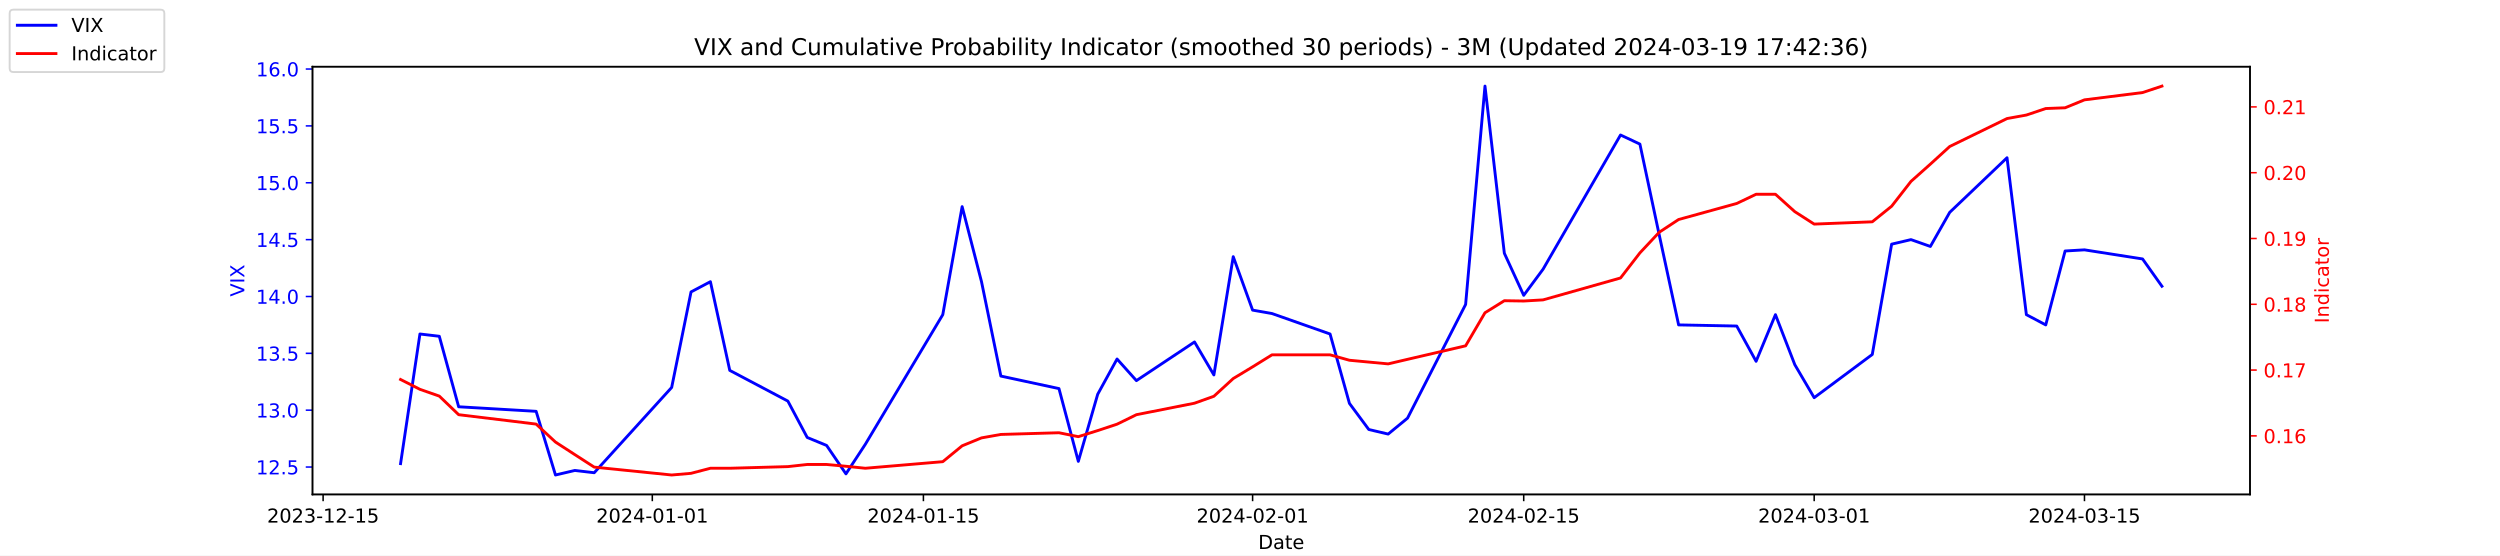
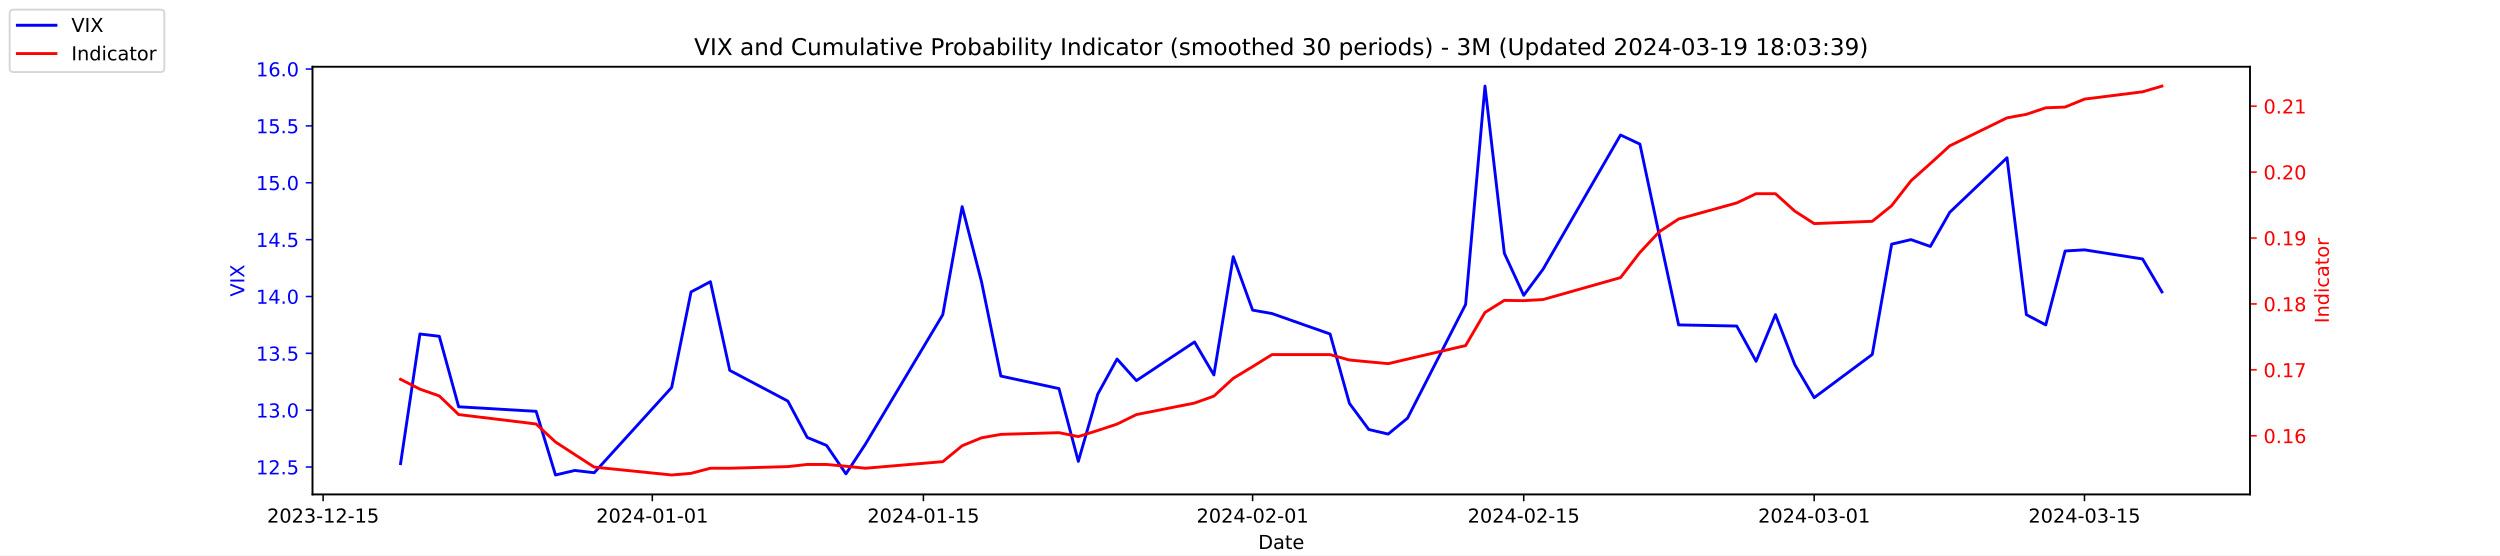
<svg xmlns="http://www.w3.org/2000/svg" xmlns:xlink="http://www.w3.org/1999/xlink" width="1296pt" height="288pt" viewBox="0 0 1296 288" version="1.1">
  <defs>
    <style type="text/css">*{stroke-linejoin: round; stroke-linecap: butt}</style>
  </defs>
  <g id="figure_1">
    <g id="patch_1">
      <path d="M 0 288  L 1296 288  L 1296 0  L 0 0  z " style="fill: #ffffff" />
    </g>
    <g id="axes_1">
      <g id="patch_2">
        <path d="M 162 256.32  L 1166.4 256.32  L 1166.4 34.56  L 162 34.56  z " style="fill: #ffffff" />
      </g>
      <g id="matplotlib.axis_1">
        <g id="xtick_1">
          <g id="line2d_1">
            <defs>
-               <path id="m6316d04ebc" d="M 0 0  L 0 3.5  " style="stroke: #000000; stroke-width: 0.8" />
+               <path id="m692f2e10a8" d="M 0 0  L 0 3.5  " style="stroke: #000000; stroke-width: 0.8" />
            </defs>
            <g>
-               <use xlink:href="#m6316d04ebc" x="167.5" y="256.32" style="stroke: #000000; stroke-width: 0.8" />
+               <use xlink:href="#m692f2e10a8" x="167.5" y="256.32" style="stroke: #000000; stroke-width: 0.8" />
            </g>
          </g>
          <g id="text_1">
            <g transform="translate(138.4425 270.9184) scale(0.1 -0.1)">
              <defs>
                <path id="DejaVuSans-32" d="M 1228 531  L 3431 531  L 3431 0  L 469 0  L 469 531  Q 828 903 1448 1529  Q 2069 2156 2228 2338  Q 2531 2678 2651 2914  Q 2772 3150 2772 3378  Q 2772 3750 2511 3984  Q 2250 4219 1831 4219  Q 1534 4219 1204 4116  Q 875 4013 500 3803  L 500 4441  Q 881 4594 1212 4672  Q 1544 4750 1819 4750  Q 2544 4750 2975 4387  Q 3406 4025 3406 3419  Q 3406 3131 3298 2873  Q 3191 2616 2906 2266  Q 2828 2175 2409 1742  Q 1991 1309 1228 531  z " transform="scale(0.015625)" />
                <path id="DejaVuSans-30" d="M 2034 4250  Q 1547 4250 1301 3770  Q 1056 3291 1056 2328  Q 1056 1369 1301 889  Q 1547 409 2034 409  Q 2525 409 2770 889  Q 3016 1369 3016 2328  Q 3016 3291 2770 3770  Q 2525 4250 2034 4250  z M 2034 4750  Q 2819 4750 3233 4129  Q 3647 3509 3647 2328  Q 3647 1150 3233 529  Q 2819 -91 2034 -91  Q 1250 -91 836 529  Q 422 1150 422 2328  Q 422 3509 836 4129  Q 1250 4750 2034 4750  z " transform="scale(0.015625)" />
                <path id="DejaVuSans-33" d="M 2597 2516  Q 3050 2419 3304 2112  Q 3559 1806 3559 1356  Q 3559 666 3084 287  Q 2609 -91 1734 -91  Q 1441 -91 1130 -33  Q 819 25 488 141  L 488 750  Q 750 597 1062 519  Q 1375 441 1716 441  Q 2309 441 2620 675  Q 2931 909 2931 1356  Q 2931 1769 2642 2001  Q 2353 2234 1838 2234  L 1294 2234  L 1294 2753  L 1863 2753  Q 2328 2753 2575 2939  Q 2822 3125 2822 3475  Q 2822 3834 2567 4026  Q 2313 4219 1838 4219  Q 1578 4219 1281 4162  Q 984 4106 628 3988  L 628 4550  Q 988 4650 1302 4700  Q 1616 4750 1894 4750  Q 2613 4750 3031 4423  Q 3450 4097 3450 3541  Q 3450 3153 3228 2886  Q 3006 2619 2597 2516  z " transform="scale(0.015625)" />
                <path id="DejaVuSans-2d" d="M 313 2009  L 1997 2009  L 1997 1497  L 313 1497  L 313 2009  z " transform="scale(0.015625)" />
                <path id="DejaVuSans-31" d="M 794 531  L 1825 531  L 1825 4091  L 703 3866  L 703 4441  L 1819 4666  L 2450 4666  L 2450 531  L 3481 531  L 3481 0  L 794 0  L 794 531  z " transform="scale(0.015625)" />
                <path id="DejaVuSans-35" d="M 691 4666  L 3169 4666  L 3169 4134  L 1269 4134  L 1269 2991  Q 1406 3038 1543 3061  Q 1681 3084 1819 3084  Q 2600 3084 3056 2656  Q 3513 2228 3513 1497  Q 3513 744 3044 326  Q 2575 -91 1722 -91  Q 1428 -91 1123 -41  Q 819 9 494 109  L 494 744  Q 775 591 1075 516  Q 1375 441 1709 441  Q 2250 441 2565 725  Q 2881 1009 2881 1497  Q 2881 1984 2565 2268  Q 2250 2553 1709 2553  Q 1456 2553 1204 2497  Q 953 2441 691 2322  L 691 4666  z " transform="scale(0.015625)" />
              </defs>
              <use xlink:href="#DejaVuSans-32" />
              <use xlink:href="#DejaVuSans-30" x="63.623" />
              <use xlink:href="#DejaVuSans-32" x="127.246" />
              <use xlink:href="#DejaVuSans-33" x="190.869" />
              <use xlink:href="#DejaVuSans-2d" x="254.492" />
              <use xlink:href="#DejaVuSans-31" x="290.576" />
              <use xlink:href="#DejaVuSans-32" x="354.199" />
              <use xlink:href="#DejaVuSans-2d" x="417.822" />
              <use xlink:href="#DejaVuSans-31" x="453.906" />
              <use xlink:href="#DejaVuSans-35" x="517.529" />
            </g>
          </g>
        </g>
        <g id="xtick_2">
          <g id="line2d_2">
            <g>
-               <use xlink:href="#m6316d04ebc" x="338.156" y="256.32" style="stroke: #000000; stroke-width: 0.8" />
+               <use xlink:href="#m692f2e10a8" x="338.156" y="256.32" style="stroke: #000000; stroke-width: 0.8" />
            </g>
          </g>
          <g id="text_2">
            <g transform="translate(309.098 270.9184) scale(0.1 -0.1)">
              <defs>
                <path id="DejaVuSans-34" d="M 2419 4116  L 825 1625  L 2419 1625  L 2419 4116  z M 2253 4666  L 3047 4666  L 3047 1625  L 3713 1625  L 3713 1100  L 3047 1100  L 3047 0  L 2419 0  L 2419 1100  L 313 1100  L 313 1709  L 2253 4666  z " transform="scale(0.015625)" />
              </defs>
              <use xlink:href="#DejaVuSans-32" />
              <use xlink:href="#DejaVuSans-30" x="63.623" />
              <use xlink:href="#DejaVuSans-32" x="127.246" />
              <use xlink:href="#DejaVuSans-34" x="190.869" />
              <use xlink:href="#DejaVuSans-2d" x="254.492" />
              <use xlink:href="#DejaVuSans-30" x="290.576" />
              <use xlink:href="#DejaVuSans-31" x="354.199" />
              <use xlink:href="#DejaVuSans-2d" x="417.822" />
              <use xlink:href="#DejaVuSans-30" x="453.906" />
              <use xlink:href="#DejaVuSans-31" x="517.529" />
            </g>
          </g>
        </g>
        <g id="xtick_3">
          <g id="line2d_3">
            <g>
-               <use xlink:href="#m6316d04ebc" x="478.696" y="256.32" style="stroke: #000000; stroke-width: 0.8" />
+               <use xlink:href="#m692f2e10a8" x="478.696" y="256.32" style="stroke: #000000; stroke-width: 0.8" />
            </g>
          </g>
          <g id="text_3">
            <g transform="translate(449.6379 270.9184) scale(0.1 -0.1)">
              <use xlink:href="#DejaVuSans-32" />
              <use xlink:href="#DejaVuSans-30" x="63.623" />
              <use xlink:href="#DejaVuSans-32" x="127.246" />
              <use xlink:href="#DejaVuSans-34" x="190.869" />
              <use xlink:href="#DejaVuSans-2d" x="254.492" />
              <use xlink:href="#DejaVuSans-30" x="290.576" />
              <use xlink:href="#DejaVuSans-31" x="354.199" />
              <use xlink:href="#DejaVuSans-2d" x="417.822" />
              <use xlink:href="#DejaVuSans-31" x="453.906" />
              <use xlink:href="#DejaVuSans-35" x="517.529" />
            </g>
          </g>
        </g>
        <g id="xtick_4">
          <g id="line2d_4">
            <g>
-               <use xlink:href="#m6316d04ebc" x="649.351" y="256.32" style="stroke: #000000; stroke-width: 0.8" />
+               <use xlink:href="#m692f2e10a8" x="649.351" y="256.32" style="stroke: #000000; stroke-width: 0.8" />
            </g>
          </g>
          <g id="text_4">
            <g transform="translate(620.2935 270.9184) scale(0.1 -0.1)">
              <use xlink:href="#DejaVuSans-32" />
              <use xlink:href="#DejaVuSans-30" x="63.623" />
              <use xlink:href="#DejaVuSans-32" x="127.246" />
              <use xlink:href="#DejaVuSans-34" x="190.869" />
              <use xlink:href="#DejaVuSans-2d" x="254.492" />
              <use xlink:href="#DejaVuSans-30" x="290.576" />
              <use xlink:href="#DejaVuSans-32" x="354.199" />
              <use xlink:href="#DejaVuSans-2d" x="417.822" />
              <use xlink:href="#DejaVuSans-30" x="453.906" />
              <use xlink:href="#DejaVuSans-31" x="517.529" />
            </g>
          </g>
        </g>
        <g id="xtick_5">
          <g id="line2d_5">
            <g>
-               <use xlink:href="#m6316d04ebc" x="789.891" y="256.32" style="stroke: #000000; stroke-width: 0.8" />
+               <use xlink:href="#m692f2e10a8" x="789.891" y="256.32" style="stroke: #000000; stroke-width: 0.8" />
            </g>
          </g>
          <g id="text_5">
            <g transform="translate(760.8334 270.9184) scale(0.1 -0.1)">
              <use xlink:href="#DejaVuSans-32" />
              <use xlink:href="#DejaVuSans-30" x="63.623" />
              <use xlink:href="#DejaVuSans-32" x="127.246" />
              <use xlink:href="#DejaVuSans-34" x="190.869" />
              <use xlink:href="#DejaVuSans-2d" x="254.492" />
              <use xlink:href="#DejaVuSans-30" x="290.576" />
              <use xlink:href="#DejaVuSans-32" x="354.199" />
              <use xlink:href="#DejaVuSans-2d" x="417.822" />
              <use xlink:href="#DejaVuSans-31" x="453.906" />
              <use xlink:href="#DejaVuSans-35" x="517.529" />
            </g>
          </g>
        </g>
        <g id="xtick_6">
          <g id="line2d_6">
            <g>
-               <use xlink:href="#m6316d04ebc" x="940.47" y="256.32" style="stroke: #000000; stroke-width: 0.8" />
+               <use xlink:href="#m692f2e10a8" x="940.47" y="256.32" style="stroke: #000000; stroke-width: 0.8" />
            </g>
          </g>
          <g id="text_6">
            <g transform="translate(911.4118 270.9184) scale(0.1 -0.1)">
              <use xlink:href="#DejaVuSans-32" />
              <use xlink:href="#DejaVuSans-30" x="63.623" />
              <use xlink:href="#DejaVuSans-32" x="127.246" />
              <use xlink:href="#DejaVuSans-34" x="190.869" />
              <use xlink:href="#DejaVuSans-2d" x="254.492" />
              <use xlink:href="#DejaVuSans-30" x="290.576" />
              <use xlink:href="#DejaVuSans-33" x="354.199" />
              <use xlink:href="#DejaVuSans-2d" x="417.822" />
              <use xlink:href="#DejaVuSans-30" x="453.906" />
              <use xlink:href="#DejaVuSans-31" x="517.529" />
            </g>
          </g>
        </g>
        <g id="xtick_7">
          <g id="line2d_7">
            <g>
-               <use xlink:href="#m6316d04ebc" x="1080.591" y="256.32" style="stroke: #000000; stroke-width: 0.8" />
+               <use xlink:href="#m692f2e10a8" x="1080.591" y="256.32" style="stroke: #000000; stroke-width: 0.8" />
            </g>
          </g>
          <g id="text_7">
            <g transform="translate(1051.533 270.9184) scale(0.1 -0.1)">
              <use xlink:href="#DejaVuSans-32" />
              <use xlink:href="#DejaVuSans-30" x="63.623" />
              <use xlink:href="#DejaVuSans-32" x="127.246" />
              <use xlink:href="#DejaVuSans-34" x="190.869" />
              <use xlink:href="#DejaVuSans-2d" x="254.492" />
              <use xlink:href="#DejaVuSans-30" x="290.576" />
              <use xlink:href="#DejaVuSans-33" x="354.199" />
              <use xlink:href="#DejaVuSans-2d" x="417.822" />
              <use xlink:href="#DejaVuSans-31" x="453.906" />
              <use xlink:href="#DejaVuSans-35" x="517.529" />
            </g>
          </g>
        </g>
        <g id="text_8">
          <g transform="translate(652.2492 284.5966) scale(0.1 -0.1)">
            <defs>
              <path id="DejaVuSans-44" d="M 1259 4147  L 1259 519  L 2022 519  Q 2988 519 3436 956  Q 3884 1394 3884 2338  Q 3884 3275 3436 3711  Q 2988 4147 2022 4147  L 1259 4147  z M 628 4666  L 1925 4666  Q 3281 4666 3915 4102  Q 4550 3538 4550 2338  Q 4550 1131 3912 565  Q 3275 0 1925 0  L 628 0  L 628 4666  z " transform="scale(0.015625)" />
              <path id="DejaVuSans-61" d="M 2194 1759  Q 1497 1759 1228 1600  Q 959 1441 959 1056  Q 959 750 1161 570  Q 1363 391 1709 391  Q 2188 391 2477 730  Q 2766 1069 2766 1631  L 2766 1759  L 2194 1759  z M 3341 1997  L 3341 0  L 2766 0  L 2766 531  Q 2569 213 2275 61  Q 1981 -91 1556 -91  Q 1019 -91 701 211  Q 384 513 384 1019  Q 384 1609 779 1909  Q 1175 2209 1959 2209  L 2766 2209  L 2766 2266  Q 2766 2663 2505 2880  Q 2244 3097 1772 3097  Q 1472 3097 1187 3025  Q 903 2953 641 2809  L 641 3341  Q 956 3463 1253 3523  Q 1550 3584 1831 3584  Q 2591 3584 2966 3190  Q 3341 2797 3341 1997  z " transform="scale(0.015625)" />
              <path id="DejaVuSans-74" d="M 1172 4494  L 1172 3500  L 2356 3500  L 2356 3053  L 1172 3053  L 1172 1153  Q 1172 725 1289 603  Q 1406 481 1766 481  L 2356 481  L 2356 0  L 1766 0  Q 1100 0 847 248  Q 594 497 594 1153  L 594 3053  L 172 3053  L 172 3500  L 594 3500  L 594 4494  L 1172 4494  z " transform="scale(0.015625)" />
              <path id="DejaVuSans-65" d="M 3597 1894  L 3597 1613  L 953 1613  Q 991 1019 1311 708  Q 1631 397 2203 397  Q 2534 397 2845 478  Q 3156 559 3463 722  L 3463 178  Q 3153 47 2828 -22  Q 2503 -91 2169 -91  Q 1331 -91 842 396  Q 353 884 353 1716  Q 353 2575 817 3079  Q 1281 3584 2069 3584  Q 2775 3584 3186 3129  Q 3597 2675 3597 1894  z M 3022 2063  Q 3016 2534 2758 2815  Q 2500 3097 2075 3097  Q 1594 3097 1305 2825  Q 1016 2553 972 2059  L 3022 2063  z " transform="scale(0.015625)" />
            </defs>
            <use xlink:href="#DejaVuSans-44" />
            <use xlink:href="#DejaVuSans-61" x="77.002" />
            <use xlink:href="#DejaVuSans-74" x="138.281" />
            <use xlink:href="#DejaVuSans-65" x="177.49" />
          </g>
        </g>
      </g>
      <g id="matplotlib.axis_2">
        <g id="ytick_1">
          <g id="line2d_8">
            <defs>
-               <path id="mad6277d4d4" d="M 0 0  L -3.5 0  " style="stroke: #0000ff; stroke-width: 0.8" />
+               <path id="me4e53d99b1" d="M 0 0  L -3.5 0  " style="stroke: #0000ff; stroke-width: 0.8" />
            </defs>
            <g>
-               <use xlink:href="#mad6277d4d4" x="162" y="242.114" style="fill: #0000ff; stroke: #0000ff; stroke-width: 0.8" />
+               <use xlink:href="#me4e53d99b1" x="162" y="242.114" style="fill: #0000ff; stroke: #0000ff; stroke-width: 0.8" />
            </g>
          </g>
          <g id="text_9">
            <g style="fill: #0000ff" transform="translate(132.7344 245.9129) scale(0.1 -0.1)">
              <defs>
                <path id="DejaVuSans-2e" d="M 684 794  L 1344 794  L 1344 0  L 684 0  L 684 794  z " transform="scale(0.015625)" />
              </defs>
              <use xlink:href="#DejaVuSans-31" />
              <use xlink:href="#DejaVuSans-32" x="63.623" />
              <use xlink:href="#DejaVuSans-2e" x="127.246" />
              <use xlink:href="#DejaVuSans-35" x="159.033" />
            </g>
          </g>
        </g>
        <g id="ytick_2">
          <g id="line2d_9">
            <g>
-               <use xlink:href="#mad6277d4d4" x="162" y="212.64" style="fill: #0000ff; stroke: #0000ff; stroke-width: 0.8" />
+               <use xlink:href="#me4e53d99b1" x="162" y="212.64" style="fill: #0000ff; stroke: #0000ff; stroke-width: 0.8" />
            </g>
          </g>
          <g id="text_10">
            <g style="fill: #0000ff" transform="translate(132.7344 216.4392) scale(0.1 -0.1)">
              <use xlink:href="#DejaVuSans-31" />
              <use xlink:href="#DejaVuSans-33" x="63.623" />
              <use xlink:href="#DejaVuSans-2e" x="127.246" />
              <use xlink:href="#DejaVuSans-30" x="159.033" />
            </g>
          </g>
        </g>
        <g id="ytick_3">
          <g id="line2d_10">
            <g>
-               <use xlink:href="#mad6277d4d4" x="162" y="183.166" style="fill: #0000ff; stroke: #0000ff; stroke-width: 0.8" />
+               <use xlink:href="#me4e53d99b1" x="162" y="183.166" style="fill: #0000ff; stroke: #0000ff; stroke-width: 0.8" />
            </g>
          </g>
          <g id="text_11">
            <g style="fill: #0000ff" transform="translate(132.7344 186.9656) scale(0.1 -0.1)">
              <use xlink:href="#DejaVuSans-31" />
              <use xlink:href="#DejaVuSans-33" x="63.623" />
              <use xlink:href="#DejaVuSans-2e" x="127.246" />
              <use xlink:href="#DejaVuSans-35" x="159.033" />
            </g>
          </g>
        </g>
        <g id="ytick_4">
          <g id="line2d_11">
            <g>
-               <use xlink:href="#mad6277d4d4" x="162" y="153.693" style="fill: #0000ff; stroke: #0000ff; stroke-width: 0.8" />
+               <use xlink:href="#me4e53d99b1" x="162" y="153.693" style="fill: #0000ff; stroke: #0000ff; stroke-width: 0.8" />
            </g>
          </g>
          <g id="text_12">
            <g style="fill: #0000ff" transform="translate(132.7344 157.4919) scale(0.1 -0.1)">
              <use xlink:href="#DejaVuSans-31" />
              <use xlink:href="#DejaVuSans-34" x="63.623" />
              <use xlink:href="#DejaVuSans-2e" x="127.246" />
              <use xlink:href="#DejaVuSans-30" x="159.033" />
            </g>
          </g>
        </g>
        <g id="ytick_5">
          <g id="line2d_12">
            <g>
-               <use xlink:href="#mad6277d4d4" x="162" y="124.219" style="fill: #0000ff; stroke: #0000ff; stroke-width: 0.8" />
+               <use xlink:href="#me4e53d99b1" x="162" y="124.219" style="fill: #0000ff; stroke: #0000ff; stroke-width: 0.8" />
            </g>
          </g>
          <g id="text_13">
            <g style="fill: #0000ff" transform="translate(132.7344 128.0182) scale(0.1 -0.1)">
              <use xlink:href="#DejaVuSans-31" />
              <use xlink:href="#DejaVuSans-34" x="63.623" />
              <use xlink:href="#DejaVuSans-2e" x="127.246" />
              <use xlink:href="#DejaVuSans-35" x="159.033" />
            </g>
          </g>
        </g>
        <g id="ytick_6">
          <g id="line2d_13">
            <g>
-               <use xlink:href="#mad6277d4d4" x="162" y="94.745" style="fill: #0000ff; stroke: #0000ff; stroke-width: 0.8" />
+               <use xlink:href="#me4e53d99b1" x="162" y="94.745" style="fill: #0000ff; stroke: #0000ff; stroke-width: 0.8" />
            </g>
          </g>
          <g id="text_14">
            <g style="fill: #0000ff" transform="translate(132.7344 98.5445) scale(0.1 -0.1)">
              <use xlink:href="#DejaVuSans-31" />
              <use xlink:href="#DejaVuSans-35" x="63.623" />
              <use xlink:href="#DejaVuSans-2e" x="127.246" />
              <use xlink:href="#DejaVuSans-30" x="159.033" />
            </g>
          </g>
        </g>
        <g id="ytick_7">
          <g id="line2d_14">
            <g>
-               <use xlink:href="#mad6277d4d4" x="162" y="65.272" style="fill: #0000ff; stroke: #0000ff; stroke-width: 0.8" />
+               <use xlink:href="#me4e53d99b1" x="162" y="65.272" style="fill: #0000ff; stroke: #0000ff; stroke-width: 0.8" />
            </g>
          </g>
          <g id="text_15">
            <g style="fill: #0000ff" transform="translate(132.7344 69.07082) scale(0.1 -0.1)">
              <use xlink:href="#DejaVuSans-31" />
              <use xlink:href="#DejaVuSans-35" x="63.623" />
              <use xlink:href="#DejaVuSans-2e" x="127.246" />
              <use xlink:href="#DejaVuSans-35" x="159.033" />
            </g>
          </g>
        </g>
        <g id="ytick_8">
          <g id="line2d_15">
            <g>
-               <use xlink:href="#mad6277d4d4" x="162" y="35.798" style="fill: #0000ff; stroke: #0000ff; stroke-width: 0.8" />
+               <use xlink:href="#me4e53d99b1" x="162" y="35.798" style="fill: #0000ff; stroke: #0000ff; stroke-width: 0.8" />
            </g>
          </g>
          <g id="text_16">
            <g style="fill: #0000ff" transform="translate(132.7344 39.59714) scale(0.1 -0.1)">
              <defs>
                <path id="DejaVuSans-36" d="M 2113 2584  Q 1688 2584 1439 2293  Q 1191 2003 1191 1497  Q 1191 994 1439 701  Q 1688 409 2113 409  Q 2538 409 2786 701  Q 3034 994 3034 1497  Q 3034 2003 2786 2293  Q 2538 2584 2113 2584  z M 3366 4563  L 3366 3988  Q 3128 4100 2886 4159  Q 2644 4219 2406 4219  Q 1781 4219 1451 3797  Q 1122 3375 1075 2522  Q 1259 2794 1537 2939  Q 1816 3084 2150 3084  Q 2853 3084 3261 2657  Q 3669 2231 3669 1497  Q 3669 778 3244 343  Q 2819 -91 2113 -91  Q 1303 -91 875 529  Q 447 1150 447 2328  Q 447 3434 972 4092  Q 1497 4750 2381 4750  Q 2619 4750 2861 4703  Q 3103 4656 3366 4563  z " transform="scale(0.015625)" />
              </defs>
              <use xlink:href="#DejaVuSans-31" />
              <use xlink:href="#DejaVuSans-36" x="63.623" />
              <use xlink:href="#DejaVuSans-2e" x="127.246" />
              <use xlink:href="#DejaVuSans-30" x="159.033" />
            </g>
          </g>
        </g>
        <g id="text_17">
          <g style="fill: #0000ff" transform="translate(126.6547 153.7603) rotate(-90) scale(0.1 -0.1)">
            <defs>
              <path id="DejaVuSans-56" d="M 1831 0  L 50 4666  L 709 4666  L 2188 738  L 3669 4666  L 4325 4666  L 2547 0  L 1831 0  z " transform="scale(0.015625)" />
              <path id="DejaVuSans-49" d="M 628 4666  L 1259 4666  L 1259 0  L 628 0  L 628 4666  z " transform="scale(0.015625)" />
              <path id="DejaVuSans-58" d="M 403 4666  L 1081 4666  L 2241 2931  L 3406 4666  L 4084 4666  L 2584 2425  L 4184 0  L 3506 0  L 2194 1984  L 872 0  L 191 0  L 1856 2491  L 403 4666  z " transform="scale(0.015625)" />
            </defs>
            <use xlink:href="#DejaVuSans-56" />
            <use xlink:href="#DejaVuSans-49" x="68.408" />
            <use xlink:href="#DejaVuSans-58" x="97.9" />
          </g>
        </g>
      </g>
      <g id="line2d_16">
-         <path d="M 207.655 240.345  L 217.693 173.145  L 227.732 174.324  L 237.77 210.872  L 277.924 213.23  L 287.963 246.24  L 298.002 243.882  L 308.04 245.061  L 348.194 200.851  L 358.233 151.335  L 368.272 146.029  L 378.31 192.008  L 408.426 207.924  L 418.464 226.787  L 428.503 230.914  L 438.541 245.651  L 448.58 230.324  L 488.734 163.124  L 498.773 107.124  L 508.811 146.029  L 518.85 194.956  L 548.966 201.44  L 559.004 239.166  L 569.043 204.387  L 579.081 186.114  L 589.12 197.314  L 619.236 177.272  L 629.274 194.366  L 639.313 133.061  L 649.351 160.766  L 659.39 162.535  L 689.506 173.145  L 699.544 209.103  L 709.583 222.661  L 719.621 225.019  L 729.66 216.766  L 759.775 157.819  L 769.814 44.64  L 779.853 131.293  L 789.891 153.103  L 799.93 139.545  L 840.084 69.987  L 850.123 74.703  L 860.161 121.861  L 870.2 168.429  L 900.315 169.019  L 910.354 187.293  L 920.392 163.124  L 930.431 189.061  L 940.47 206.156  L 970.585 183.756  L 980.624 126.577  L 990.662 124.219  L 1000.701 127.756  L 1010.74 110.072  L 1040.437 81.777  L 1050.476 163.124  L 1060.514 168.429  L 1070.553 130.114  L 1080.591 129.524  L 1110.707 134.24  L 1120.745 148.387  " clip-path="url(#p36ce8f02e5)" style="fill: none; stroke: #0000ff; stroke-width: 1.5; stroke-linecap: square" />
+         <path d="M 207.655 240.345  L 217.693 173.145  L 227.732 174.324  L 237.77 210.872  L 277.924 213.23  L 287.963 246.24  L 298.002 243.882  L 308.04 245.061  L 348.194 200.851  L 358.233 151.335  L 368.272 146.029  L 378.31 192.008  L 408.426 207.924  L 418.464 226.787  L 428.503 230.914  L 438.541 245.651  L 448.58 230.324  L 488.734 163.124  L 498.773 107.124  L 508.811 146.029  L 518.85 194.956  L 548.966 201.44  L 559.004 239.166  L 569.043 204.387  L 579.081 186.114  L 589.12 197.314  L 619.236 177.272  L 629.274 194.366  L 639.313 133.061  L 649.351 160.766  L 659.39 162.535  L 689.506 173.145  L 699.544 209.103  L 709.583 222.661  L 719.621 225.019  L 729.66 216.766  L 759.775 157.819  L 769.814 44.64  L 779.853 131.293  L 789.891 153.103  L 799.93 139.545  L 840.084 69.987  L 850.123 74.703  L 860.161 121.861  L 870.2 168.429  L 900.315 169.019  L 910.354 187.293  L 920.392 163.124  L 930.431 189.061  L 940.47 206.156  L 970.585 183.756  L 980.624 126.577  L 990.662 124.219  L 1000.701 127.756  L 1010.74 110.072  L 1040.437 81.777  L 1050.476 163.124  L 1060.514 168.429  L 1070.553 130.114  L 1080.591 129.524  L 1110.707 134.24  L 1120.745 151.335  " clip-path="url(#p532de1b0e0)" style="fill: none; stroke: #0000ff; stroke-width: 1.5; stroke-linecap: square" />
      </g>
      <g id="patch_3">
        <path d="M 162 256.32  L 162 34.56  " style="fill: none; stroke: #000000; stroke-width: 0.8; stroke-linejoin: miter; stroke-linecap: square" />
      </g>
      <g id="patch_4">
        <path d="M 1166.4 256.32  L 1166.4 34.56  " style="fill: none; stroke: #000000; stroke-width: 0.8; stroke-linejoin: miter; stroke-linecap: square" />
      </g>
      <g id="patch_5">
        <path d="M 162 256.32  L 1166.4 256.32  " style="fill: none; stroke: #000000; stroke-width: 0.8; stroke-linejoin: miter; stroke-linecap: square" />
      </g>
      <g id="patch_6">
        <path d="M 162 34.56  L 1166.4 34.56  " style="fill: none; stroke: #000000; stroke-width: 0.8; stroke-linejoin: miter; stroke-linecap: square" />
      </g>
    </g>
    <g id="axes_2">
      <g id="matplotlib.axis_3">
        <g id="ytick_9">
          <g id="line2d_17">
            <defs>
-               <path id="m7ce2fe4a79" d="M 0 0  L 3.5 0  " style="stroke: #ff0000; stroke-width: 0.8" />
+               <path id="m958bdf7680" d="M 0 0  L 3.5 0  " style="stroke: #ff0000; stroke-width: 0.8" />
            </defs>
            <g>
-               <use xlink:href="#m7ce2fe4a79" x="1166.4" y="225.953" style="fill: #ff0000; stroke: #ff0000; stroke-width: 0.8" />
+               <use xlink:href="#m958bdf7680" x="1166.4" y="225.913" style="fill: #ff0000; stroke: #ff0000; stroke-width: 0.8" />
            </g>
          </g>
          <g id="text_18">
-             <g style="fill: #ff0000" transform="translate(1173.4 229.7524) scale(0.1 -0.1)">
+             <g style="fill: #ff0000" transform="translate(1173.4 229.7121) scale(0.1 -0.1)">
              <use xlink:href="#DejaVuSans-30" />
              <use xlink:href="#DejaVuSans-2e" x="63.623" />
              <use xlink:href="#DejaVuSans-31" x="95.41" />
              <use xlink:href="#DejaVuSans-36" x="159.033" />
            </g>
          </g>
        </g>
        <g id="ytick_10">
          <g id="line2d_18">
            <g>
-               <use xlink:href="#m7ce2fe4a79" x="1166.4" y="191.844" style="fill: #ff0000; stroke: #ff0000; stroke-width: 0.8" />
+               <use xlink:href="#m958bdf7680" x="1166.4" y="191.736" style="fill: #ff0000; stroke: #ff0000; stroke-width: 0.8" />
            </g>
          </g>
          <g id="text_19">
-             <g style="fill: #ff0000" transform="translate(1173.4 195.6437) scale(0.1 -0.1)">
+             <g style="fill: #ff0000" transform="translate(1173.4 195.5355) scale(0.1 -0.1)">
              <defs>
                <path id="DejaVuSans-37" d="M 525 4666  L 3525 4666  L 3525 4397  L 1831 0  L 1172 0  L 2766 4134  L 525 4134  L 525 4666  z " transform="scale(0.015625)" />
              </defs>
              <use xlink:href="#DejaVuSans-30" />
              <use xlink:href="#DejaVuSans-2e" x="63.623" />
              <use xlink:href="#DejaVuSans-31" x="95.41" />
              <use xlink:href="#DejaVuSans-37" x="159.033" />
            </g>
          </g>
        </g>
        <g id="ytick_11">
          <g id="line2d_19">
            <g>
-               <use xlink:href="#m7ce2fe4a79" x="1166.4" y="157.736" style="fill: #ff0000; stroke: #ff0000; stroke-width: 0.8" />
+               <use xlink:href="#m958bdf7680" x="1166.4" y="157.56" style="fill: #ff0000; stroke: #ff0000; stroke-width: 0.8" />
            </g>
          </g>
          <g id="text_20">
-             <g style="fill: #ff0000" transform="translate(1173.4 161.5349) scale(0.1 -0.1)">
+             <g style="fill: #ff0000" transform="translate(1173.4 161.3589) scale(0.1 -0.1)">
              <defs>
                <path id="DejaVuSans-38" d="M 2034 2216  Q 1584 2216 1326 1975  Q 1069 1734 1069 1313  Q 1069 891 1326 650  Q 1584 409 2034 409  Q 2484 409 2743 651  Q 3003 894 3003 1313  Q 3003 1734 2745 1975  Q 2488 2216 2034 2216  z M 1403 2484  Q 997 2584 770 2862  Q 544 3141 544 3541  Q 544 4100 942 4425  Q 1341 4750 2034 4750  Q 2731 4750 3128 4425  Q 3525 4100 3525 3541  Q 3525 3141 3298 2862  Q 3072 2584 2669 2484  Q 3125 2378 3379 2068  Q 3634 1759 3634 1313  Q 3634 634 3220 271  Q 2806 -91 2034 -91  Q 1263 -91 848 271  Q 434 634 434 1313  Q 434 1759 690 2068  Q 947 2378 1403 2484  z M 1172 3481  Q 1172 3119 1398 2916  Q 1625 2713 2034 2713  Q 2441 2713 2670 2916  Q 2900 3119 2900 3481  Q 2900 3844 2670 4047  Q 2441 4250 2034 4250  Q 1625 4250 1398 4047  Q 1172 3844 1172 3481  z " transform="scale(0.015625)" />
              </defs>
              <use xlink:href="#DejaVuSans-30" />
              <use xlink:href="#DejaVuSans-2e" x="63.623" />
              <use xlink:href="#DejaVuSans-31" x="95.41" />
              <use xlink:href="#DejaVuSans-38" x="159.033" />
            </g>
          </g>
        </g>
        <g id="ytick_12">
          <g id="line2d_20">
            <g>
-               <use xlink:href="#m7ce2fe4a79" x="1166.4" y="123.627" style="fill: #ff0000; stroke: #ff0000; stroke-width: 0.8" />
+               <use xlink:href="#m958bdf7680" x="1166.4" y="123.383" style="fill: #ff0000; stroke: #ff0000; stroke-width: 0.8" />
            </g>
          </g>
          <g id="text_21">
-             <g style="fill: #ff0000" transform="translate(1173.4 127.4262) scale(0.1 -0.1)">
+             <g style="fill: #ff0000" transform="translate(1173.4 127.1824) scale(0.1 -0.1)">
              <defs>
                <path id="DejaVuSans-39" d="M 703 97  L 703 672  Q 941 559 1184 500  Q 1428 441 1663 441  Q 2288 441 2617 861  Q 2947 1281 2994 2138  Q 2813 1869 2534 1725  Q 2256 1581 1919 1581  Q 1219 1581 811 2004  Q 403 2428 403 3163  Q 403 3881 828 4315  Q 1253 4750 1959 4750  Q 2769 4750 3195 4129  Q 3622 3509 3622 2328  Q 3622 1225 3098 567  Q 2575 -91 1691 -91  Q 1453 -91 1209 -44  Q 966 3 703 97  z M 1959 2075  Q 2384 2075 2632 2365  Q 2881 2656 2881 3163  Q 2881 3666 2632 3958  Q 2384 4250 1959 4250  Q 1534 4250 1286 3958  Q 1038 3666 1038 3163  Q 1038 2656 1286 2365  Q 1534 2075 1959 2075  z " transform="scale(0.015625)" />
              </defs>
              <use xlink:href="#DejaVuSans-30" />
              <use xlink:href="#DejaVuSans-2e" x="63.623" />
              <use xlink:href="#DejaVuSans-31" x="95.41" />
              <use xlink:href="#DejaVuSans-39" x="159.033" />
            </g>
          </g>
        </g>
        <g id="ytick_13">
          <g id="line2d_21">
            <g>
-               <use xlink:href="#m7ce2fe4a79" x="1166.4" y="89.518" style="fill: #ff0000; stroke: #ff0000; stroke-width: 0.8" />
+               <use xlink:href="#m958bdf7680" x="1166.4" y="89.207" style="fill: #ff0000; stroke: #ff0000; stroke-width: 0.8" />
            </g>
          </g>
          <g id="text_22">
-             <g style="fill: #ff0000" transform="translate(1173.4 93.31743) scale(0.1 -0.1)">
+             <g style="fill: #ff0000" transform="translate(1173.4 93.00579) scale(0.1 -0.1)">
              <use xlink:href="#DejaVuSans-30" />
              <use xlink:href="#DejaVuSans-2e" x="63.623" />
              <use xlink:href="#DejaVuSans-32" x="95.41" />
              <use xlink:href="#DejaVuSans-30" x="159.033" />
            </g>
          </g>
        </g>
        <g id="ytick_14">
          <g id="line2d_22">
            <g>
-               <use xlink:href="#m7ce2fe4a79" x="1166.4" y="55.409" style="fill: #ff0000; stroke: #ff0000; stroke-width: 0.8" />
+               <use xlink:href="#m958bdf7680" x="1166.4" y="55.03" style="fill: #ff0000; stroke: #ff0000; stroke-width: 0.8" />
            </g>
          </g>
          <g id="text_23">
-             <g style="fill: #ff0000" transform="translate(1173.4 59.20869) scale(0.1 -0.1)">
+             <g style="fill: #ff0000" transform="translate(1173.4 58.82922) scale(0.1 -0.1)">
              <use xlink:href="#DejaVuSans-30" />
              <use xlink:href="#DejaVuSans-2e" x="63.623" />
              <use xlink:href="#DejaVuSans-32" x="95.41" />
              <use xlink:href="#DejaVuSans-31" x="159.033" />
            </g>
          </g>
        </g>
        <g id="text_24">
          <g style="fill: #ff0000" transform="translate(1207.264 167.5353) rotate(-90) scale(0.1 -0.1)">
            <defs>
              <path id="DejaVuSans-6e" d="M 3513 2113  L 3513 0  L 2938 0  L 2938 2094  Q 2938 2591 2744 2837  Q 2550 3084 2163 3084  Q 1697 3084 1428 2787  Q 1159 2491 1159 1978  L 1159 0  L 581 0  L 581 3500  L 1159 3500  L 1159 2956  Q 1366 3272 1645 3428  Q 1925 3584 2291 3584  Q 2894 3584 3203 3211  Q 3513 2838 3513 2113  z " transform="scale(0.015625)" />
              <path id="DejaVuSans-64" d="M 2906 2969  L 2906 4863  L 3481 4863  L 3481 0  L 2906 0  L 2906 525  Q 2725 213 2448 61  Q 2172 -91 1784 -91  Q 1150 -91 751 415  Q 353 922 353 1747  Q 353 2572 751 3078  Q 1150 3584 1784 3584  Q 2172 3584 2448 3432  Q 2725 3281 2906 2969  z M 947 1747  Q 947 1113 1208 752  Q 1469 391 1925 391  Q 2381 391 2643 752  Q 2906 1113 2906 1747  Q 2906 2381 2643 2742  Q 2381 3103 1925 3103  Q 1469 3103 1208 2742  Q 947 2381 947 1747  z " transform="scale(0.015625)" />
              <path id="DejaVuSans-69" d="M 603 3500  L 1178 3500  L 1178 0  L 603 0  L 603 3500  z M 603 4863  L 1178 4863  L 1178 4134  L 603 4134  L 603 4863  z " transform="scale(0.015625)" />
              <path id="DejaVuSans-63" d="M 3122 3366  L 3122 2828  Q 2878 2963 2633 3030  Q 2388 3097 2138 3097  Q 1578 3097 1268 2742  Q 959 2388 959 1747  Q 959 1106 1268 751  Q 1578 397 2138 397  Q 2388 397 2633 464  Q 2878 531 3122 666  L 3122 134  Q 2881 22 2623 -34  Q 2366 -91 2075 -91  Q 1284 -91 818 406  Q 353 903 353 1747  Q 353 2603 823 3093  Q 1294 3584 2113 3584  Q 2378 3584 2631 3529  Q 2884 3475 3122 3366  z " transform="scale(0.015625)" />
              <path id="DejaVuSans-6f" d="M 1959 3097  Q 1497 3097 1228 2736  Q 959 2375 959 1747  Q 959 1119 1226 758  Q 1494 397 1959 397  Q 2419 397 2687 759  Q 2956 1122 2956 1747  Q 2956 2369 2687 2733  Q 2419 3097 1959 3097  z M 1959 3584  Q 2709 3584 3137 3096  Q 3566 2609 3566 1747  Q 3566 888 3137 398  Q 2709 -91 1959 -91  Q 1206 -91 779 398  Q 353 888 353 1747  Q 353 2609 779 3096  Q 1206 3584 1959 3584  z " transform="scale(0.015625)" />
              <path id="DejaVuSans-72" d="M 2631 2963  Q 2534 3019 2420 3045  Q 2306 3072 2169 3072  Q 1681 3072 1420 2755  Q 1159 2438 1159 1844  L 1159 0  L 581 0  L 581 3500  L 1159 3500  L 1159 2956  Q 1341 3275 1631 3429  Q 1922 3584 2338 3584  Q 2397 3584 2469 3576  Q 2541 3569 2628 3553  L 2631 2963  z " transform="scale(0.015625)" />
            </defs>
            <use xlink:href="#DejaVuSans-49" />
            <use xlink:href="#DejaVuSans-6e" x="29.492" />
            <use xlink:href="#DejaVuSans-64" x="92.871" />
            <use xlink:href="#DejaVuSans-69" x="156.348" />
            <use xlink:href="#DejaVuSans-63" x="184.131" />
            <use xlink:href="#DejaVuSans-61" x="239.111" />
            <use xlink:href="#DejaVuSans-74" x="300.391" />
            <use xlink:href="#DejaVuSans-6f" x="339.6" />
            <use xlink:href="#DejaVuSans-72" x="400.781" />
          </g>
        </g>
      </g>
      <g id="line2d_23">
-         <path d="M 207.655 196.73  L 217.693 201.829  L 227.732 205.34  L 237.77 214.977  L 277.924 219.849  L 287.963 229.165  L 298.002 235.681  L 308.04 242.153  L 348.194 246.24  L 358.233 245.371  L 368.272 242.742  L 378.31 242.742  L 408.426 241.895  L 418.464 240.785  L 428.503 240.785  L 438.541 241.71  L 448.58 242.742  L 488.734 239.334  L 498.773 231.113  L 508.811 227.001  L 518.85 225.215  L 548.966 224.336  L 559.004 226.368  L 569.043 223.213  L 579.081 219.89  L 589.12 214.977  L 619.236 209.013  L 629.274 205.427  L 639.313 196.232  L 649.351 190.173  L 659.39 183.952  L 689.506 183.952  L 699.544 186.753  L 709.583 187.695  L 719.621 188.633  L 729.66 186.281  L 759.775 179.276  L 769.814 162.129  L 779.853 155.888  L 789.891 156.048  L 799.93 155.459  L 840.084 144.101  L 850.123 131.099  L 860.161 120.383  L 870.2 113.792  L 900.315 105.482  L 910.354 100.703  L 920.392 100.703  L 930.431 109.732  L 940.47 116.173  L 970.585 114.985  L 980.624 106.906  L 990.662 94.02  L 1000.701 85.087  L 1010.74 75.938  L 1040.437 61.459  L 1050.476 59.636  L 1060.514 56.265  L 1070.553 55.879  L 1080.591 51.762  L 1110.707 47.985  L 1120.745 44.64  " clip-path="url(#p36ce8f02e5)" style="fill: none; stroke: #ff0000; stroke-width: 1.5; stroke-linecap: square" />
+         <path d="M 207.655 196.632  L 217.693 201.74  L 227.732 205.259  L 237.77 214.915  L 277.924 219.796  L 287.963 229.131  L 298.002 235.66  L 308.04 242.145  L 348.194 246.24  L 358.233 245.369  L 368.272 242.735  L 378.31 242.735  L 408.426 241.886  L 418.464 240.774  L 428.503 240.774  L 438.541 241.701  L 448.58 242.735  L 488.734 239.32  L 498.773 231.083  L 508.811 226.963  L 518.85 225.173  L 548.966 224.293  L 559.004 226.328  L 569.043 223.167  L 579.081 219.837  L 589.12 214.915  L 619.236 208.939  L 629.274 205.346  L 639.313 196.133  L 649.351 190.061  L 659.39 183.829  L 689.506 183.829  L 699.544 186.635  L 709.583 187.578  L 719.621 188.518  L 729.66 186.161  L 759.775 179.142  L 769.814 161.962  L 779.853 155.708  L 789.891 155.869  L 799.93 155.278  L 840.084 143.898  L 850.123 130.87  L 860.161 120.133  L 870.2 113.528  L 900.315 105.202  L 910.354 100.414  L 920.392 100.414  L 930.431 109.461  L 940.47 115.915  L 970.585 114.724  L 980.624 106.629  L 990.662 93.718  L 1000.701 84.767  L 1010.74 75.599  L 1040.437 61.091  L 1050.476 59.265  L 1060.514 55.887  L 1070.553 55.501  L 1080.591 51.376  L 1110.707 47.59  L 1120.745 44.64  " clip-path="url(#p532de1b0e0)" style="fill: none; stroke: #ff0000; stroke-width: 1.5; stroke-linecap: square" />
      </g>
      <g id="patch_7">
        <path d="M 162 256.32  L 162 34.56  " style="fill: none; stroke: #000000; stroke-width: 0.8; stroke-linejoin: miter; stroke-linecap: square" />
      </g>
      <g id="patch_8">
        <path d="M 1166.4 256.32  L 1166.4 34.56  " style="fill: none; stroke: #000000; stroke-width: 0.8; stroke-linejoin: miter; stroke-linecap: square" />
      </g>
      <g id="patch_9">
        <path d="M 162 256.32  L 1166.4 256.32  " style="fill: none; stroke: #000000; stroke-width: 0.8; stroke-linejoin: miter; stroke-linecap: square" />
      </g>
      <g id="patch_10">
        <path d="M 162 34.56  L 1166.4 34.56  " style="fill: none; stroke: #000000; stroke-width: 0.8; stroke-linejoin: miter; stroke-linecap: square" />
      </g>
      <g id="text_25">
        <g transform="translate(359.8481 28.56) scale(0.12 -0.12)">
          <defs>
            <path id="DejaVuSans-20" transform="scale(0.015625)" />
            <path id="DejaVuSans-43" d="M 4122 4306  L 4122 3641  Q 3803 3938 3442 4084  Q 3081 4231 2675 4231  Q 1875 4231 1450 3742  Q 1025 3253 1025 2328  Q 1025 1406 1450 917  Q 1875 428 2675 428  Q 3081 428 3442 575  Q 3803 722 4122 1019  L 4122 359  Q 3791 134 3420 21  Q 3050 -91 2638 -91  Q 1578 -91 968 557  Q 359 1206 359 2328  Q 359 3453 968 4101  Q 1578 4750 2638 4750  Q 3056 4750 3426 4639  Q 3797 4528 4122 4306  z " transform="scale(0.015625)" />
            <path id="DejaVuSans-75" d="M 544 1381  L 544 3500  L 1119 3500  L 1119 1403  Q 1119 906 1312 657  Q 1506 409 1894 409  Q 2359 409 2629 706  Q 2900 1003 2900 1516  L 2900 3500  L 3475 3500  L 3475 0  L 2900 0  L 2900 538  Q 2691 219 2414 64  Q 2138 -91 1772 -91  Q 1169 -91 856 284  Q 544 659 544 1381  z M 1991 3584  L 1991 3584  z " transform="scale(0.015625)" />
            <path id="DejaVuSans-6d" d="M 3328 2828  Q 3544 3216 3844 3400  Q 4144 3584 4550 3584  Q 5097 3584 5394 3201  Q 5691 2819 5691 2113  L 5691 0  L 5113 0  L 5113 2094  Q 5113 2597 4934 2840  Q 4756 3084 4391 3084  Q 3944 3084 3684 2787  Q 3425 2491 3425 1978  L 3425 0  L 2847 0  L 2847 2094  Q 2847 2600 2669 2842  Q 2491 3084 2119 3084  Q 1678 3084 1418 2786  Q 1159 2488 1159 1978  L 1159 0  L 581 0  L 581 3500  L 1159 3500  L 1159 2956  Q 1356 3278 1631 3431  Q 1906 3584 2284 3584  Q 2666 3584 2933 3390  Q 3200 3197 3328 2828  z " transform="scale(0.015625)" />
            <path id="DejaVuSans-6c" d="M 603 4863  L 1178 4863  L 1178 0  L 603 0  L 603 4863  z " transform="scale(0.015625)" />
            <path id="DejaVuSans-76" d="M 191 3500  L 800 3500  L 1894 563  L 2988 3500  L 3597 3500  L 2284 0  L 1503 0  L 191 3500  z " transform="scale(0.015625)" />
            <path id="DejaVuSans-50" d="M 1259 4147  L 1259 2394  L 2053 2394  Q 2494 2394 2734 2622  Q 2975 2850 2975 3272  Q 2975 3691 2734 3919  Q 2494 4147 2053 4147  L 1259 4147  z M 628 4666  L 2053 4666  Q 2838 4666 3239 4311  Q 3641 3956 3641 3272  Q 3641 2581 3239 2228  Q 2838 1875 2053 1875  L 1259 1875  L 1259 0  L 628 0  L 628 4666  z " transform="scale(0.015625)" />
            <path id="DejaVuSans-62" d="M 3116 1747  Q 3116 2381 2855 2742  Q 2594 3103 2138 3103  Q 1681 3103 1420 2742  Q 1159 2381 1159 1747  Q 1159 1113 1420 752  Q 1681 391 2138 391  Q 2594 391 2855 752  Q 3116 1113 3116 1747  z M 1159 2969  Q 1341 3281 1617 3432  Q 1894 3584 2278 3584  Q 2916 3584 3314 3078  Q 3713 2572 3713 1747  Q 3713 922 3314 415  Q 2916 -91 2278 -91  Q 1894 -91 1617 61  Q 1341 213 1159 525  L 1159 0  L 581 0  L 581 4863  L 1159 4863  L 1159 2969  z " transform="scale(0.015625)" />
            <path id="DejaVuSans-79" d="M 2059 -325  Q 1816 -950 1584 -1140  Q 1353 -1331 966 -1331  L 506 -1331  L 506 -850  L 844 -850  Q 1081 -850 1212 -737  Q 1344 -625 1503 -206  L 1606 56  L 191 3500  L 800 3500  L 1894 763  L 2988 3500  L 3597 3500  L 2059 -325  z " transform="scale(0.015625)" />
            <path id="DejaVuSans-28" d="M 1984 4856  Q 1566 4138 1362 3434  Q 1159 2731 1159 2009  Q 1159 1288 1364 580  Q 1569 -128 1984 -844  L 1484 -844  Q 1016 -109 783 600  Q 550 1309 550 2009  Q 550 2706 781 3412  Q 1013 4119 1484 4856  L 1984 4856  z " transform="scale(0.015625)" />
            <path id="DejaVuSans-73" d="M 2834 3397  L 2834 2853  Q 2591 2978 2328 3040  Q 2066 3103 1784 3103  Q 1356 3103 1142 2972  Q 928 2841 928 2578  Q 928 2378 1081 2264  Q 1234 2150 1697 2047  L 1894 2003  Q 2506 1872 2764 1633  Q 3022 1394 3022 966  Q 3022 478 2636 193  Q 2250 -91 1575 -91  Q 1294 -91 989 -36  Q 684 19 347 128  L 347 722  Q 666 556 975 473  Q 1284 391 1588 391  Q 1994 391 2212 530  Q 2431 669 2431 922  Q 2431 1156 2273 1281  Q 2116 1406 1581 1522  L 1381 1569  Q 847 1681 609 1914  Q 372 2147 372 2553  Q 372 3047 722 3315  Q 1072 3584 1716 3584  Q 2034 3584 2315 3537  Q 2597 3491 2834 3397  z " transform="scale(0.015625)" />
            <path id="DejaVuSans-68" d="M 3513 2113  L 3513 0  L 2938 0  L 2938 2094  Q 2938 2591 2744 2837  Q 2550 3084 2163 3084  Q 1697 3084 1428 2787  Q 1159 2491 1159 1978  L 1159 0  L 581 0  L 581 4863  L 1159 4863  L 1159 2956  Q 1366 3272 1645 3428  Q 1925 3584 2291 3584  Q 2894 3584 3203 3211  Q 3513 2838 3513 2113  z " transform="scale(0.015625)" />
            <path id="DejaVuSans-70" d="M 1159 525  L 1159 -1331  L 581 -1331  L 581 3500  L 1159 3500  L 1159 2969  Q 1341 3281 1617 3432  Q 1894 3584 2278 3584  Q 2916 3584 3314 3078  Q 3713 2572 3713 1747  Q 3713 922 3314 415  Q 2916 -91 2278 -91  Q 1894 -91 1617 61  Q 1341 213 1159 525  z M 3116 1747  Q 3116 2381 2855 2742  Q 2594 3103 2138 3103  Q 1681 3103 1420 2742  Q 1159 2381 1159 1747  Q 1159 1113 1420 752  Q 1681 391 2138 391  Q 2594 391 2855 752  Q 3116 1113 3116 1747  z " transform="scale(0.015625)" />
            <path id="DejaVuSans-29" d="M 513 4856  L 1013 4856  Q 1481 4119 1714 3412  Q 1947 2706 1947 2009  Q 1947 1309 1714 600  Q 1481 -109 1013 -844  L 513 -844  Q 928 -128 1133 580  Q 1338 1288 1338 2009  Q 1338 2731 1133 3434  Q 928 4138 513 4856  z " transform="scale(0.015625)" />
            <path id="DejaVuSans-4d" d="M 628 4666  L 1569 4666  L 2759 1491  L 3956 4666  L 4897 4666  L 4897 0  L 4281 0  L 4281 4097  L 3078 897  L 2444 897  L 1241 4097  L 1241 0  L 628 0  L 628 4666  z " transform="scale(0.015625)" />
            <path id="DejaVuSans-55" d="M 556 4666  L 1191 4666  L 1191 1831  Q 1191 1081 1462 751  Q 1734 422 2344 422  Q 2950 422 3222 751  Q 3494 1081 3494 1831  L 3494 4666  L 4128 4666  L 4128 1753  Q 4128 841 3676 375  Q 3225 -91 2344 -91  Q 1459 -91 1007 375  Q 556 841 556 1753  L 556 4666  z " transform="scale(0.015625)" />
            <path id="DejaVuSans-3a" d="M 750 794  L 1409 794  L 1409 0  L 750 0  L 750 794  z M 750 3309  L 1409 3309  L 1409 2516  L 750 2516  L 750 3309  z " transform="scale(0.015625)" />
          </defs>
          <use xlink:href="#DejaVuSans-56" />
          <use xlink:href="#DejaVuSans-49" x="68.408" />
          <use xlink:href="#DejaVuSans-58" x="97.9" />
          <use xlink:href="#DejaVuSans-20" x="166.406" />
          <use xlink:href="#DejaVuSans-61" x="198.193" />
          <use xlink:href="#DejaVuSans-6e" x="259.473" />
          <use xlink:href="#DejaVuSans-64" x="322.852" />
          <use xlink:href="#DejaVuSans-20" x="386.328" />
          <use xlink:href="#DejaVuSans-43" x="418.115" />
          <use xlink:href="#DejaVuSans-75" x="487.939" />
          <use xlink:href="#DejaVuSans-6d" x="551.318" />
          <use xlink:href="#DejaVuSans-75" x="648.73" />
          <use xlink:href="#DejaVuSans-6c" x="712.109" />
          <use xlink:href="#DejaVuSans-61" x="739.893" />
          <use xlink:href="#DejaVuSans-74" x="801.172" />
          <use xlink:href="#DejaVuSans-69" x="840.381" />
          <use xlink:href="#DejaVuSans-76" x="868.164" />
          <use xlink:href="#DejaVuSans-65" x="927.344" />
          <use xlink:href="#DejaVuSans-20" x="988.867" />
          <use xlink:href="#DejaVuSans-50" x="1020.654" />
          <use xlink:href="#DejaVuSans-72" x="1079.207" />
          <use xlink:href="#DejaVuSans-6f" x="1118.07" />
          <use xlink:href="#DejaVuSans-62" x="1179.252" />
          <use xlink:href="#DejaVuSans-61" x="1242.729" />
          <use xlink:href="#DejaVuSans-62" x="1304.008" />
          <use xlink:href="#DejaVuSans-69" x="1367.484" />
          <use xlink:href="#DejaVuSans-6c" x="1395.268" />
          <use xlink:href="#DejaVuSans-69" x="1423.051" />
          <use xlink:href="#DejaVuSans-74" x="1450.834" />
          <use xlink:href="#DejaVuSans-79" x="1490.043" />
          <use xlink:href="#DejaVuSans-20" x="1549.223" />
          <use xlink:href="#DejaVuSans-49" x="1581.01" />
          <use xlink:href="#DejaVuSans-6e" x="1610.502" />
          <use xlink:href="#DejaVuSans-64" x="1673.881" />
          <use xlink:href="#DejaVuSans-69" x="1737.357" />
          <use xlink:href="#DejaVuSans-63" x="1765.141" />
          <use xlink:href="#DejaVuSans-61" x="1820.121" />
          <use xlink:href="#DejaVuSans-74" x="1881.4" />
          <use xlink:href="#DejaVuSans-6f" x="1920.609" />
          <use xlink:href="#DejaVuSans-72" x="1981.791" />
          <use xlink:href="#DejaVuSans-20" x="2022.904" />
          <use xlink:href="#DejaVuSans-28" x="2054.691" />
          <use xlink:href="#DejaVuSans-73" x="2093.705" />
          <use xlink:href="#DejaVuSans-6d" x="2145.805" />
          <use xlink:href="#DejaVuSans-6f" x="2243.217" />
          <use xlink:href="#DejaVuSans-6f" x="2304.398" />
          <use xlink:href="#DejaVuSans-74" x="2365.58" />
          <use xlink:href="#DejaVuSans-68" x="2404.789" />
          <use xlink:href="#DejaVuSans-65" x="2468.168" />
          <use xlink:href="#DejaVuSans-64" x="2529.691" />
          <use xlink:href="#DejaVuSans-20" x="2593.168" />
          <use xlink:href="#DejaVuSans-33" x="2624.955" />
          <use xlink:href="#DejaVuSans-30" x="2688.578" />
          <use xlink:href="#DejaVuSans-20" x="2752.201" />
          <use xlink:href="#DejaVuSans-70" x="2783.988" />
          <use xlink:href="#DejaVuSans-65" x="2847.465" />
          <use xlink:href="#DejaVuSans-72" x="2908.988" />
          <use xlink:href="#DejaVuSans-69" x="2950.102" />
          <use xlink:href="#DejaVuSans-6f" x="2977.885" />
          <use xlink:href="#DejaVuSans-64" x="3039.066" />
          <use xlink:href="#DejaVuSans-73" x="3102.543" />
          <use xlink:href="#DejaVuSans-29" x="3154.643" />
          <use xlink:href="#DejaVuSans-20" x="3193.656" />
          <use xlink:href="#DejaVuSans-2d" x="3225.443" />
          <use xlink:href="#DejaVuSans-20" x="3261.527" />
          <use xlink:href="#DejaVuSans-33" x="3293.314" />
          <use xlink:href="#DejaVuSans-4d" x="3356.938" />
          <use xlink:href="#DejaVuSans-20" x="3443.217" />
          <use xlink:href="#DejaVuSans-28" x="3475.004" />
          <use xlink:href="#DejaVuSans-55" x="3514.018" />
          <use xlink:href="#DejaVuSans-70" x="3587.211" />
          <use xlink:href="#DejaVuSans-64" x="3650.688" />
          <use xlink:href="#DejaVuSans-61" x="3714.164" />
          <use xlink:href="#DejaVuSans-74" x="3775.443" />
          <use xlink:href="#DejaVuSans-65" x="3814.652" />
          <use xlink:href="#DejaVuSans-64" x="3876.176" />
          <use xlink:href="#DejaVuSans-20" x="3939.652" />
          <use xlink:href="#DejaVuSans-32" x="3971.439" />
          <use xlink:href="#DejaVuSans-30" x="4035.062" />
          <use xlink:href="#DejaVuSans-32" x="4098.686" />
          <use xlink:href="#DejaVuSans-34" x="4162.309" />
          <use xlink:href="#DejaVuSans-2d" x="4225.932" />
          <use xlink:href="#DejaVuSans-30" x="4262.016" />
          <use xlink:href="#DejaVuSans-33" x="4325.639" />
          <use xlink:href="#DejaVuSans-2d" x="4389.262" />
          <use xlink:href="#DejaVuSans-31" x="4425.346" />
          <use xlink:href="#DejaVuSans-39" x="4488.969" />
          <use xlink:href="#DejaVuSans-20" x="4552.592" />
          <use xlink:href="#DejaVuSans-31" x="4584.379" />
-           <use xlink:href="#DejaVuSans-37" x="4648.002" />
+           <use xlink:href="#DejaVuSans-38" x="4648.002" />
          <use xlink:href="#DejaVuSans-3a" x="4711.625" />
-           <use xlink:href="#DejaVuSans-34" x="4745.316" />
-           <use xlink:href="#DejaVuSans-32" x="4808.939" />
+           <use xlink:href="#DejaVuSans-30" x="4745.316" />
+           <use xlink:href="#DejaVuSans-33" x="4808.939" />
          <use xlink:href="#DejaVuSans-3a" x="4872.562" />
          <use xlink:href="#DejaVuSans-33" x="4906.254" />
-           <use xlink:href="#DejaVuSans-36" x="4969.877" />
+           <use xlink:href="#DejaVuSans-39" x="4969.877" />
          <use xlink:href="#DejaVuSans-29" x="5033.5" />
        </g>
      </g>
    </g>
    <g id="legend_1">
      <g id="patch_11">
        <path d="M 7 37.356  L 83.191 37.356  Q 85.191 37.356 85.191 35.356  L 85.191 7  Q 85.191 5 83.191 5  L 7 5  Q 5 5 5 7  L 5 35.356  Q 5 37.356 7 37.356  z " style="fill: #ffffff; opacity: 0.8; stroke: #cccccc; stroke-linejoin: miter" />
      </g>
      <g id="line2d_24">
        <path d="M 9 13.098  L 19 13.098  L 29 13.098  " style="fill: none; stroke: #0000ff; stroke-width: 1.5; stroke-linecap: square" />
      </g>
      <g id="text_26">
        <g transform="translate(37 16.59844) scale(0.1 -0.1)">
          <use xlink:href="#DejaVuSans-56" />
          <use xlink:href="#DejaVuSans-49" x="68.408" />
          <use xlink:href="#DejaVuSans-58" x="97.9" />
        </g>
      </g>
      <g id="line2d_25">
        <path d="M 9 27.777  L 19 27.777  L 29 27.777  " style="fill: none; stroke: #ff0000; stroke-width: 1.5; stroke-linecap: square" />
      </g>
      <g id="text_27">
        <g transform="translate(37 31.27656) scale(0.1 -0.1)">
          <use xlink:href="#DejaVuSans-49" />
          <use xlink:href="#DejaVuSans-6e" x="29.492" />
          <use xlink:href="#DejaVuSans-64" x="92.871" />
          <use xlink:href="#DejaVuSans-69" x="156.348" />
          <use xlink:href="#DejaVuSans-63" x="184.131" />
          <use xlink:href="#DejaVuSans-61" x="239.111" />
          <use xlink:href="#DejaVuSans-74" x="300.391" />
          <use xlink:href="#DejaVuSans-6f" x="339.6" />
          <use xlink:href="#DejaVuSans-72" x="400.781" />
        </g>
      </g>
    </g>
  </g>
  <defs>
-     <clipPath id="p36ce8f02e5">
+     <clipPath id="p532de1b0e0">
      <rect x="162" y="34.56" width="1004.4" height="221.76" />
    </clipPath>
  </defs>
</svg>
